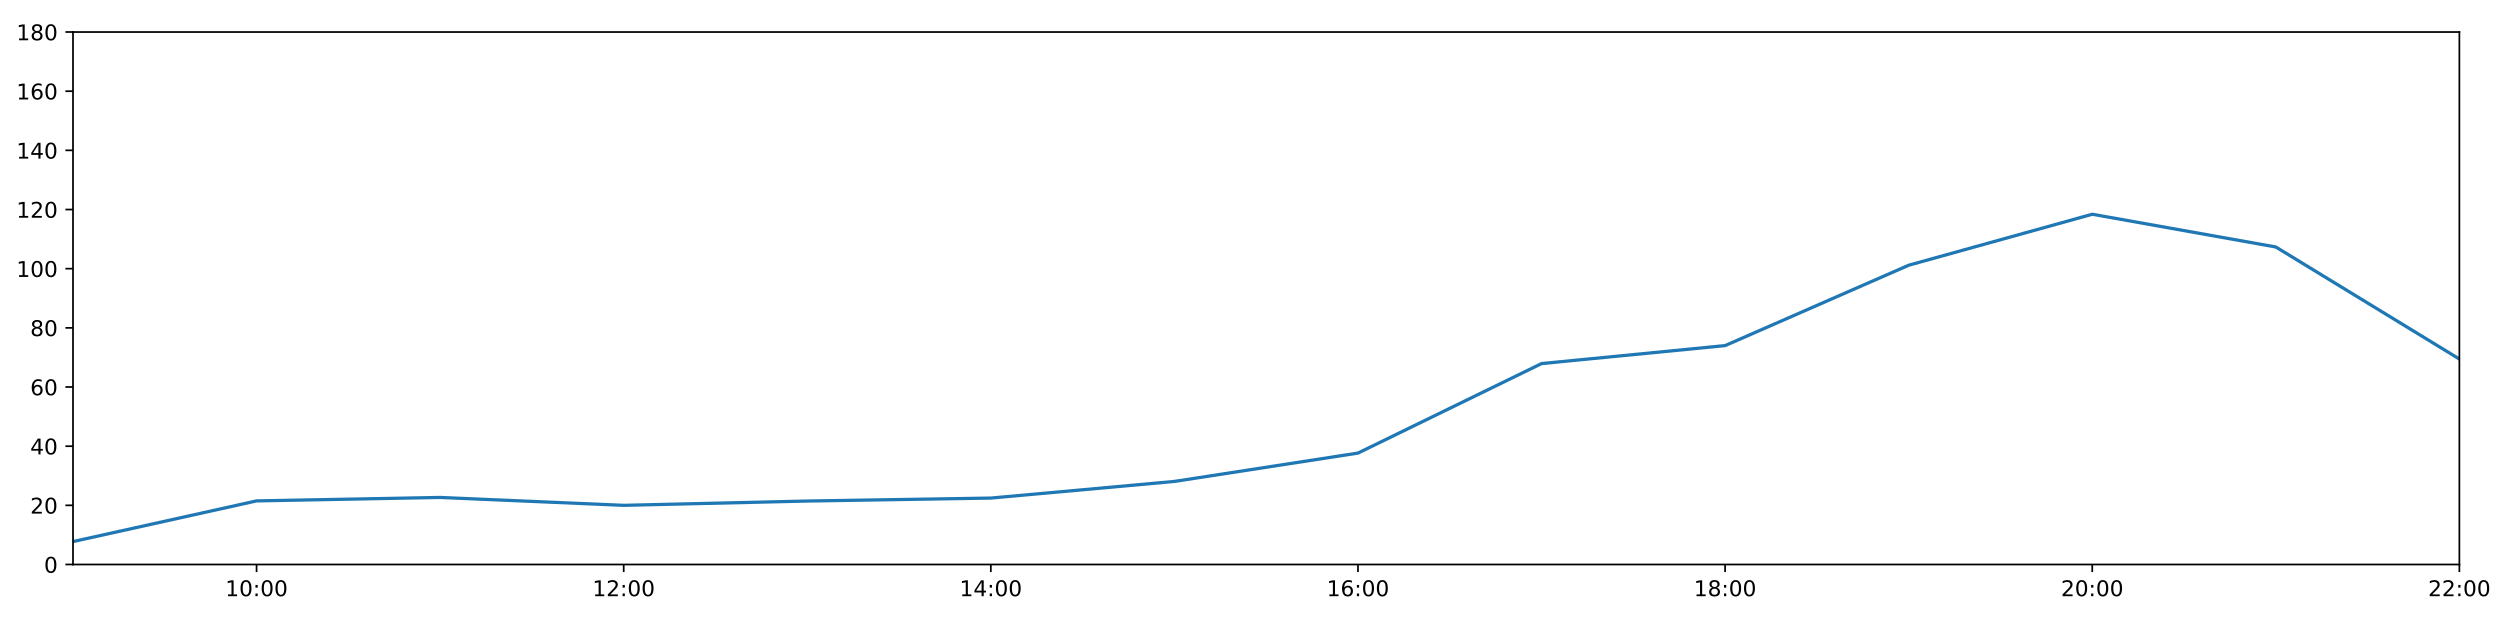
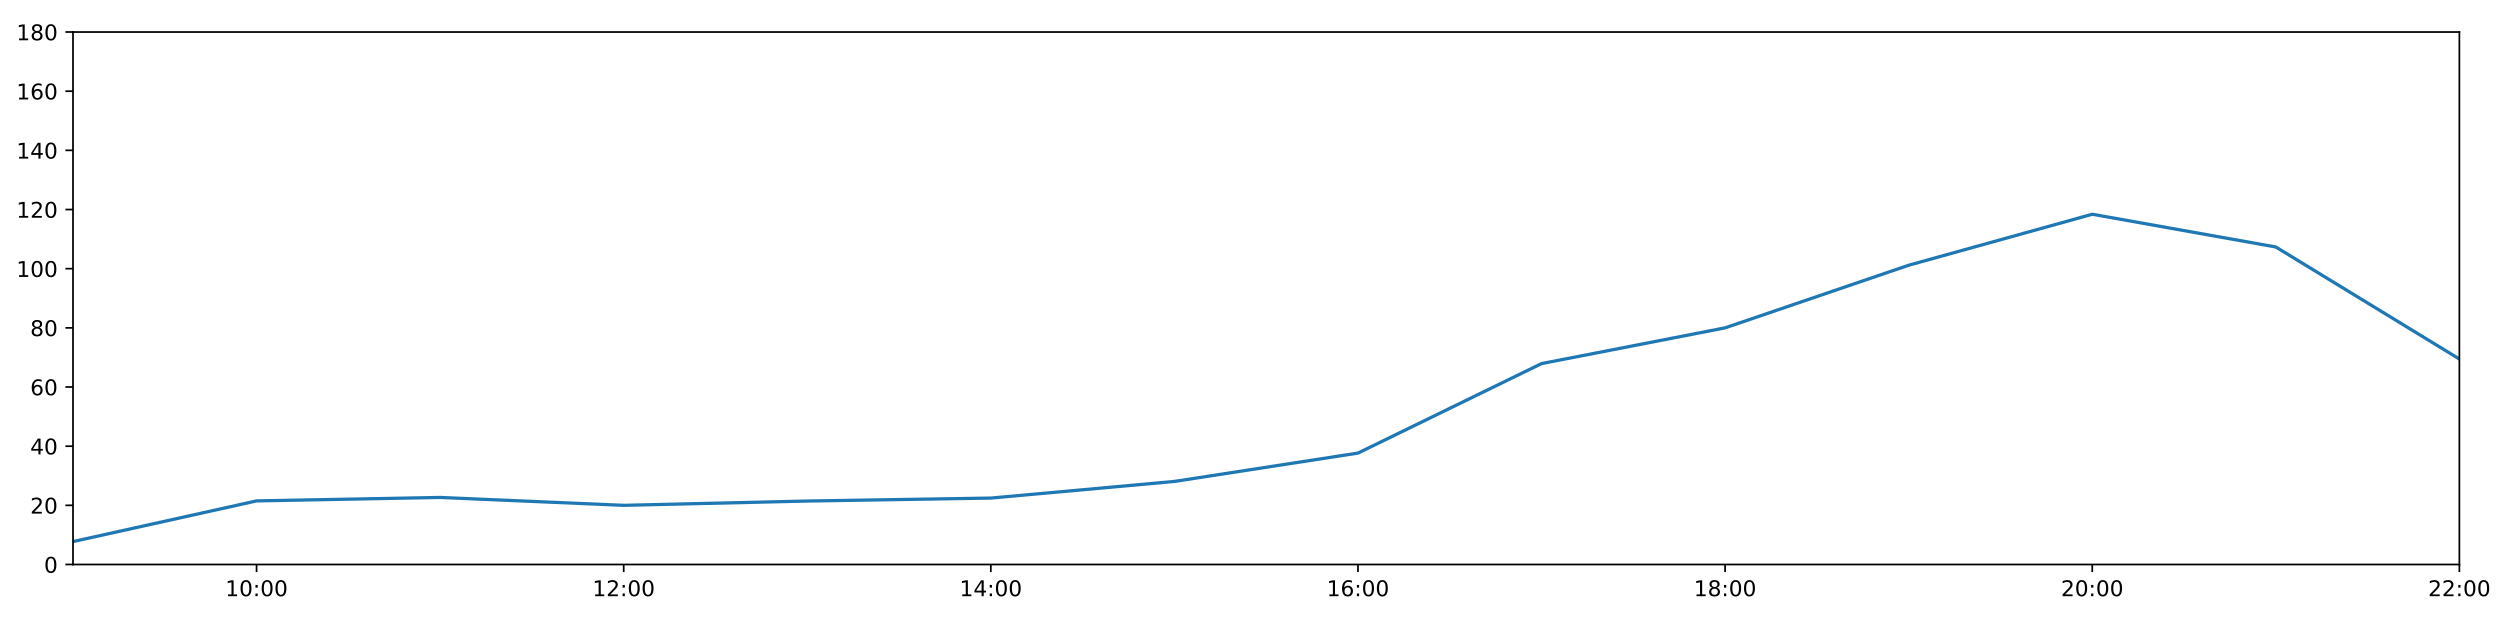
<svg xmlns="http://www.w3.org/2000/svg" xmlns:xlink="http://www.w3.org/1999/xlink" height="288pt" version="1.1" viewBox="0 0 1152 288" width="1152pt">
  <defs>
    <style type="text/css">
*{stroke-linecap:butt;stroke-linejoin:round;}
  </style>
  </defs>
  <g id="figure_1">
    <g id="patch_1">
      <path d="M 0 288  L 1152 288  L 1152 0  L 0 0  z " style="fill:#ffffff;" />
    </g>
    <g id="axes_1">
      <g id="patch_2">
        <path d="M 33.64 260.12  L 1133.28 260.12  L 1133.28 14.76  L 33.64 14.76  z " style="fill:#ffffff;" />
      </g>
      <g id="matplotlib.axis_1">
        <g id="xtick_1">
          <g id="line2d_1">
            <defs>
-               <path d="M 0 0  L 0 3.5  " id="m2052c9d778" style="stroke:#000000;stroke-width:0.8;" />
-             </defs>
-             <g>
-               <use style="stroke:#000000;stroke-width:0.8;" x="118.228" xlink:href="#m2052c9d778" y="260.12" />
+               <path d="M 0 0  L 0 3.5  " id="m157b0a8985" style="stroke:#000000;stroke-width:0.8;" />
+             </defs>
+             <g>
+               <use style="stroke:#000000;stroke-width:0.8;" x="118.228" xlink:href="#m157b0a8985" y="260.12" />
            </g>
          </g>
          <g id="text_1">
            <defs>
              <path d="M 12.406 8.297  L 28.516 8.297  L 28.516 63.922  L 10.984 60.406  L 10.984 69.391  L 28.422 72.906  L 38.281 72.906  L 38.281 8.297  L 54.391 8.297  L 54.391 0  L 12.406 0  z " id="DejaVuSans-49" />
              <path d="M 31.781 66.406  Q 24.172 66.406 20.328 58.906  Q 16.5 51.422 16.5 36.375  Q 16.5 21.391 20.328 13.891  Q 24.172 6.391 31.781 6.391  Q 39.453 6.391 43.281 13.891  Q 47.125 21.391 47.125 36.375  Q 47.125 51.422 43.281 58.906  Q 39.453 66.406 31.781 66.406  z M 31.781 74.219  Q 44.047 74.219 50.516 64.516  Q 56.984 54.828 56.984 36.375  Q 56.984 17.969 50.516 8.266  Q 44.047 -1.422 31.781 -1.422  Q 19.531 -1.422 13.062 8.266  Q 6.594 17.969 6.594 36.375  Q 6.594 54.828 13.062 64.516  Q 19.531 74.219 31.781 74.219  z " id="DejaVuSans-48" />
              <path d="M 11.719 12.406  L 22.016 12.406  L 22.016 0  L 11.719 0  z M 11.719 51.703  L 22.016 51.703  L 22.016 39.312  L 11.719 39.312  z " id="DejaVuSans-58" />
            </defs>
            <g transform="translate(103.8183 274.7184)scale(0.1 -0.1)">
              <use xlink:href="#DejaVuSans-49" />
              <use x="63.623" xlink:href="#DejaVuSans-48" />
              <use x="127.246" xlink:href="#DejaVuSans-58" />
              <use x="160.938" xlink:href="#DejaVuSans-48" />
              <use x="224.561" xlink:href="#DejaVuSans-48" />
            </g>
          </g>
        </g>
        <g id="xtick_2">
          <g id="line2d_2">
            <g>
-               <use style="stroke:#000000;stroke-width:0.8;" x="287.403" xlink:href="#m2052c9d778" y="260.12" />
+               <use style="stroke:#000000;stroke-width:0.8;" x="287.403" xlink:href="#m157b0a8985" y="260.12" />
            </g>
          </g>
          <g id="text_2">
            <defs>
              <path d="M 19.188 8.297  L 53.609 8.297  L 53.609 0  L 7.328 0  L 7.328 8.297  Q 12.938 14.109 22.625 23.891  Q 32.328 33.688 34.812 36.531  Q 39.547 41.844 41.422 45.531  Q 43.312 49.219 43.312 52.781  Q 43.312 58.594 39.234 62.25  Q 35.156 65.922 28.609 65.922  Q 23.969 65.922 18.812 64.312  Q 13.672 62.703 7.812 59.422  L 7.812 69.391  Q 13.766 71.781 18.938 73  Q 24.125 74.219 28.422 74.219  Q 39.75 74.219 46.484 68.547  Q 53.219 62.891 53.219 53.422  Q 53.219 48.922 51.531 44.891  Q 49.859 40.875 45.406 35.406  Q 44.188 33.984 37.641 27.219  Q 31.109 20.453 19.188 8.297  z " id="DejaVuSans-50" />
            </defs>
            <g transform="translate(272.9937 274.7184)scale(0.1 -0.1)">
              <use xlink:href="#DejaVuSans-49" />
              <use x="63.623" xlink:href="#DejaVuSans-50" />
              <use x="127.246" xlink:href="#DejaVuSans-58" />
              <use x="160.938" xlink:href="#DejaVuSans-48" />
              <use x="224.561" xlink:href="#DejaVuSans-48" />
            </g>
          </g>
        </g>
        <g id="xtick_3">
          <g id="line2d_3">
            <g>
-               <use style="stroke:#000000;stroke-width:0.8;" x="456.578" xlink:href="#m2052c9d778" y="260.12" />
+               <use style="stroke:#000000;stroke-width:0.8;" x="456.578" xlink:href="#m157b0a8985" y="260.12" />
            </g>
          </g>
          <g id="text_3">
            <defs>
              <path d="M 37.797 64.312  L 12.891 25.391  L 37.797 25.391  z M 35.203 72.906  L 47.609 72.906  L 47.609 25.391  L 58.016 25.391  L 58.016 17.188  L 47.609 17.188  L 47.609 0  L 37.797 0  L 37.797 17.188  L 4.891 17.188  L 4.891 26.703  z " id="DejaVuSans-52" />
            </defs>
            <g transform="translate(442.1691 274.7184)scale(0.1 -0.1)">
              <use xlink:href="#DejaVuSans-49" />
              <use x="63.623" xlink:href="#DejaVuSans-52" />
              <use x="127.246" xlink:href="#DejaVuSans-58" />
              <use x="160.938" xlink:href="#DejaVuSans-48" />
              <use x="224.561" xlink:href="#DejaVuSans-48" />
            </g>
          </g>
        </g>
        <g id="xtick_4">
          <g id="line2d_4">
            <g>
-               <use style="stroke:#000000;stroke-width:0.8;" x="625.754" xlink:href="#m2052c9d778" y="260.12" />
+               <use style="stroke:#000000;stroke-width:0.8;" x="625.754" xlink:href="#m157b0a8985" y="260.12" />
            </g>
          </g>
          <g id="text_4">
            <defs>
              <path d="M 33.016 40.375  Q 26.375 40.375 22.484 35.828  Q 18.609 31.297 18.609 23.391  Q 18.609 15.531 22.484 10.953  Q 26.375 6.391 33.016 6.391  Q 39.656 6.391 43.531 10.953  Q 47.406 15.531 47.406 23.391  Q 47.406 31.297 43.531 35.828  Q 39.656 40.375 33.016 40.375  z M 52.594 71.297  L 52.594 62.312  Q 48.875 64.062 45.094 64.984  Q 41.312 65.922 37.594 65.922  Q 27.828 65.922 22.672 59.328  Q 17.531 52.734 16.797 39.406  Q 19.672 43.656 24.016 45.922  Q 28.375 48.188 33.594 48.188  Q 44.578 48.188 50.953 41.516  Q 57.328 34.859 57.328 23.391  Q 57.328 12.156 50.688 5.359  Q 44.047 -1.422 33.016 -1.422  Q 20.359 -1.422 13.672 8.266  Q 6.984 17.969 6.984 36.375  Q 6.984 53.656 15.188 63.938  Q 23.391 74.219 37.203 74.219  Q 40.922 74.219 44.703 73.484  Q 48.484 72.75 52.594 71.297  z " id="DejaVuSans-54" />
            </defs>
            <g transform="translate(611.3445 274.7184)scale(0.1 -0.1)">
              <use xlink:href="#DejaVuSans-49" />
              <use x="63.623" xlink:href="#DejaVuSans-54" />
              <use x="127.246" xlink:href="#DejaVuSans-58" />
              <use x="160.938" xlink:href="#DejaVuSans-48" />
              <use x="224.561" xlink:href="#DejaVuSans-48" />
            </g>
          </g>
        </g>
        <g id="xtick_5">
          <g id="line2d_5">
            <g>
-               <use style="stroke:#000000;stroke-width:0.8;" x="794.929" xlink:href="#m2052c9d778" y="260.12" />
+               <use style="stroke:#000000;stroke-width:0.8;" x="794.929" xlink:href="#m157b0a8985" y="260.12" />
            </g>
          </g>
          <g id="text_5">
            <defs>
              <path d="M 31.781 34.625  Q 24.75 34.625 20.719 30.859  Q 16.703 27.094 16.703 20.516  Q 16.703 13.922 20.719 10.156  Q 24.75 6.391 31.781 6.391  Q 38.812 6.391 42.859 10.172  Q 46.922 13.969 46.922 20.516  Q 46.922 27.094 42.891 30.859  Q 38.875 34.625 31.781 34.625  z M 21.922 38.812  Q 15.578 40.375 12.031 44.719  Q 8.5 49.078 8.5 55.328  Q 8.5 64.062 14.719 69.141  Q 20.953 74.219 31.781 74.219  Q 42.672 74.219 48.875 69.141  Q 55.078 64.062 55.078 55.328  Q 55.078 49.078 51.531 44.719  Q 48 40.375 41.703 38.812  Q 48.828 37.156 52.797 32.312  Q 56.781 27.484 56.781 20.516  Q 56.781 9.906 50.312 4.234  Q 43.844 -1.422 31.781 -1.422  Q 19.734 -1.422 13.25 4.234  Q 6.781 9.906 6.781 20.516  Q 6.781 27.484 10.781 32.312  Q 14.797 37.156 21.922 38.812  z M 18.312 54.391  Q 18.312 48.734 21.844 45.562  Q 25.391 42.391 31.781 42.391  Q 38.141 42.391 41.719 45.562  Q 45.312 48.734 45.312 54.391  Q 45.312 60.062 41.719 63.234  Q 38.141 66.406 31.781 66.406  Q 25.391 66.406 21.844 63.234  Q 18.312 60.062 18.312 54.391  z " id="DejaVuSans-56" />
            </defs>
            <g transform="translate(780.5199 274.7184)scale(0.1 -0.1)">
              <use xlink:href="#DejaVuSans-49" />
              <use x="63.623" xlink:href="#DejaVuSans-56" />
              <use x="127.246" xlink:href="#DejaVuSans-58" />
              <use x="160.938" xlink:href="#DejaVuSans-48" />
              <use x="224.561" xlink:href="#DejaVuSans-48" />
            </g>
          </g>
        </g>
        <g id="xtick_6">
          <g id="line2d_6">
            <g>
-               <use style="stroke:#000000;stroke-width:0.8;" x="964.105" xlink:href="#m2052c9d778" y="260.12" />
+               <use style="stroke:#000000;stroke-width:0.8;" x="964.105" xlink:href="#m157b0a8985" y="260.12" />
            </g>
          </g>
          <g id="text_6">
            <g transform="translate(949.6952 274.7184)scale(0.1 -0.1)">
              <use xlink:href="#DejaVuSans-50" />
              <use x="63.623" xlink:href="#DejaVuSans-48" />
              <use x="127.246" xlink:href="#DejaVuSans-58" />
              <use x="160.938" xlink:href="#DejaVuSans-48" />
              <use x="224.561" xlink:href="#DejaVuSans-48" />
            </g>
          </g>
        </g>
        <g id="xtick_7">
          <g id="line2d_7">
            <g>
-               <use style="stroke:#000000;stroke-width:0.8;" x="1133.28" xlink:href="#m2052c9d778" y="260.12" />
+               <use style="stroke:#000000;stroke-width:0.8;" x="1133.28" xlink:href="#m157b0a8985" y="260.12" />
            </g>
          </g>
          <g id="text_7">
            <g transform="translate(1118.871 274.7184)scale(0.1 -0.1)">
              <use xlink:href="#DejaVuSans-50" />
              <use x="63.623" xlink:href="#DejaVuSans-50" />
              <use x="127.246" xlink:href="#DejaVuSans-58" />
              <use x="160.938" xlink:href="#DejaVuSans-48" />
              <use x="224.561" xlink:href="#DejaVuSans-48" />
            </g>
          </g>
        </g>
      </g>
      <g id="matplotlib.axis_2">
        <g id="ytick_1">
          <g id="line2d_8">
            <defs>
-               <path d="M 0 0  L -3.5 0  " id="md7ecaa682e" style="stroke:#000000;stroke-width:0.8;" />
-             </defs>
-             <g>
-               <use style="stroke:#000000;stroke-width:0.8;" x="33.64" xlink:href="#md7ecaa682e" y="260.12" />
+               <path d="M 0 0  L -3.5 0  " id="m302181c6ef" style="stroke:#000000;stroke-width:0.8;" />
+             </defs>
+             <g>
+               <use style="stroke:#000000;stroke-width:0.8;" x="33.64" xlink:href="#m302181c6ef" y="260.12" />
            </g>
          </g>
          <g id="text_8">
            <g transform="translate(20.2775 263.9192)scale(0.1 -0.1)">
              <use xlink:href="#DejaVuSans-48" />
            </g>
          </g>
        </g>
        <g id="ytick_2">
          <g id="line2d_9">
            <g>
-               <use style="stroke:#000000;stroke-width:0.8;" x="33.64" xlink:href="#md7ecaa682e" y="232.858" />
+               <use style="stroke:#000000;stroke-width:0.8;" x="33.64" xlink:href="#m302181c6ef" y="232.858" />
            </g>
          </g>
          <g id="text_9">
            <g transform="translate(13.915 236.657)scale(0.1 -0.1)">
              <use xlink:href="#DejaVuSans-50" />
              <use x="63.623" xlink:href="#DejaVuSans-48" />
            </g>
          </g>
        </g>
        <g id="ytick_3">
          <g id="line2d_10">
            <g>
-               <use style="stroke:#000000;stroke-width:0.8;" x="33.64" xlink:href="#md7ecaa682e" y="205.596" />
+               <use style="stroke:#000000;stroke-width:0.8;" x="33.64" xlink:href="#m302181c6ef" y="205.596" />
            </g>
          </g>
          <g id="text_10">
            <g transform="translate(13.915 209.3948)scale(0.1 -0.1)">
              <use xlink:href="#DejaVuSans-52" />
              <use x="63.623" xlink:href="#DejaVuSans-48" />
            </g>
          </g>
        </g>
        <g id="ytick_4">
          <g id="line2d_11">
            <g>
-               <use style="stroke:#000000;stroke-width:0.8;" x="33.64" xlink:href="#md7ecaa682e" y="178.333" />
+               <use style="stroke:#000000;stroke-width:0.8;" x="33.64" xlink:href="#m302181c6ef" y="178.333" />
            </g>
          </g>
          <g id="text_11">
            <g transform="translate(13.915 182.1326)scale(0.1 -0.1)">
              <use xlink:href="#DejaVuSans-54" />
              <use x="63.623" xlink:href="#DejaVuSans-48" />
            </g>
          </g>
        </g>
        <g id="ytick_5">
          <g id="line2d_12">
            <g>
-               <use style="stroke:#000000;stroke-width:0.8;" x="33.64" xlink:href="#md7ecaa682e" y="151.071" />
+               <use style="stroke:#000000;stroke-width:0.8;" x="33.64" xlink:href="#m302181c6ef" y="151.071" />
            </g>
          </g>
          <g id="text_12">
            <g transform="translate(13.915 154.8703)scale(0.1 -0.1)">
              <use xlink:href="#DejaVuSans-56" />
              <use x="63.623" xlink:href="#DejaVuSans-48" />
            </g>
          </g>
        </g>
        <g id="ytick_6">
          <g id="line2d_13">
            <g>
-               <use style="stroke:#000000;stroke-width:0.8;" x="33.64" xlink:href="#md7ecaa682e" y="123.809" />
+               <use style="stroke:#000000;stroke-width:0.8;" x="33.64" xlink:href="#m302181c6ef" y="123.809" />
            </g>
          </g>
          <g id="text_13">
            <g transform="translate(7.5525 127.6081)scale(0.1 -0.1)">
              <use xlink:href="#DejaVuSans-49" />
              <use x="63.623" xlink:href="#DejaVuSans-48" />
              <use x="127.246" xlink:href="#DejaVuSans-48" />
            </g>
          </g>
        </g>
        <g id="ytick_7">
          <g id="line2d_14">
            <g>
-               <use style="stroke:#000000;stroke-width:0.8;" x="33.64" xlink:href="#md7ecaa682e" y="96.547" />
+               <use style="stroke:#000000;stroke-width:0.8;" x="33.64" xlink:href="#m302181c6ef" y="96.547" />
            </g>
          </g>
          <g id="text_14">
            <g transform="translate(7.5525 100.3459)scale(0.1 -0.1)">
              <use xlink:href="#DejaVuSans-49" />
              <use x="63.623" xlink:href="#DejaVuSans-50" />
              <use x="127.246" xlink:href="#DejaVuSans-48" />
            </g>
          </g>
        </g>
        <g id="ytick_8">
          <g id="line2d_15">
            <g>
-               <use style="stroke:#000000;stroke-width:0.8;" x="33.64" xlink:href="#md7ecaa682e" y="69.284" />
+               <use style="stroke:#000000;stroke-width:0.8;" x="33.64" xlink:href="#m302181c6ef" y="69.284" />
            </g>
          </g>
          <g id="text_15">
            <g transform="translate(7.5525 73.08366)scale(0.1 -0.1)">
              <use xlink:href="#DejaVuSans-49" />
              <use x="63.623" xlink:href="#DejaVuSans-52" />
              <use x="127.246" xlink:href="#DejaVuSans-48" />
            </g>
          </g>
        </g>
        <g id="ytick_9">
          <g id="line2d_16">
            <g>
-               <use style="stroke:#000000;stroke-width:0.8;" x="33.64" xlink:href="#md7ecaa682e" y="42.022" />
+               <use style="stroke:#000000;stroke-width:0.8;" x="33.64" xlink:href="#m302181c6ef" y="42.022" />
            </g>
          </g>
          <g id="text_16">
            <g transform="translate(7.5525 45.82144)scale(0.1 -0.1)">
              <use xlink:href="#DejaVuSans-49" />
              <use x="63.623" xlink:href="#DejaVuSans-54" />
              <use x="127.246" xlink:href="#DejaVuSans-48" />
            </g>
          </g>
        </g>
        <g id="ytick_10">
          <g id="line2d_17">
            <g>
-               <use style="stroke:#000000;stroke-width:0.8;" x="33.64" xlink:href="#md7ecaa682e" y="14.76" />
+               <use style="stroke:#000000;stroke-width:0.8;" x="33.64" xlink:href="#m302181c6ef" y="14.76" />
            </g>
          </g>
          <g id="text_17">
            <g transform="translate(7.5525 18.55922)scale(0.1 -0.1)">
              <use xlink:href="#DejaVuSans-49" />
              <use x="63.623" xlink:href="#DejaVuSans-56" />
              <use x="127.246" xlink:href="#DejaVuSans-48" />
            </g>
          </g>
        </g>
      </g>
      <g id="line2d_18">
-         <path clip-path="url(#pf6a3577bf3)" d="M 33.64 249.556  L 118.228 230.813  L 202.815 229.223  L 287.403 232.858  L 371.991 230.875  L 456.578 229.512  L 541.166 221.839  L 625.754 208.776  L 710.342 167.542  L 794.929 159.25  L 879.517 122.219  L 964.105 98.728  L 1048.692 113.813  L 1133.28 165.436  " style="fill:none;stroke:#1f77b4;stroke-linecap:square;stroke-width:1.5;" />
+         <path clip-path="url(#pd7a7ef0022)" d="M 33.64 249.556  L 118.228 230.813  L 202.815 229.223  L 287.403 232.858  L 371.991 230.875  L 456.578 229.512  L 541.166 221.839  L 625.754 208.776  L 710.342 167.542  L 794.929 151.071  L 879.517 122.219  L 964.105 98.728  L 1048.692 113.813  L 1133.28 165.436  " style="fill:none;stroke:#1f77b4;stroke-linecap:square;stroke-width:1.5;" />
      </g>
      <g id="patch_3">
        <path d="M 33.64 260.12  L 33.64 14.76  " style="fill:none;stroke:#000000;stroke-linecap:square;stroke-linejoin:miter;stroke-width:0.8;" />
      </g>
      <g id="patch_4">
        <path d="M 1133.28 260.12  L 1133.28 14.76  " style="fill:none;stroke:#000000;stroke-linecap:square;stroke-linejoin:miter;stroke-width:0.8;" />
      </g>
      <g id="patch_5">
        <path d="M 33.64 260.12  L 1133.28 260.12  " style="fill:none;stroke:#000000;stroke-linecap:square;stroke-linejoin:miter;stroke-width:0.8;" />
      </g>
      <g id="patch_6">
        <path d="M 33.64 14.76  L 1133.28 14.76  " style="fill:none;stroke:#000000;stroke-linecap:square;stroke-linejoin:miter;stroke-width:0.8;" />
      </g>
    </g>
  </g>
  <defs>
-     <clipPath id="pf6a3577bf3">
+     <clipPath id="pd7a7ef0022">
      <rect height="245.36" width="1099.64" x="33.64" y="14.76" />
    </clipPath>
  </defs>
</svg>
